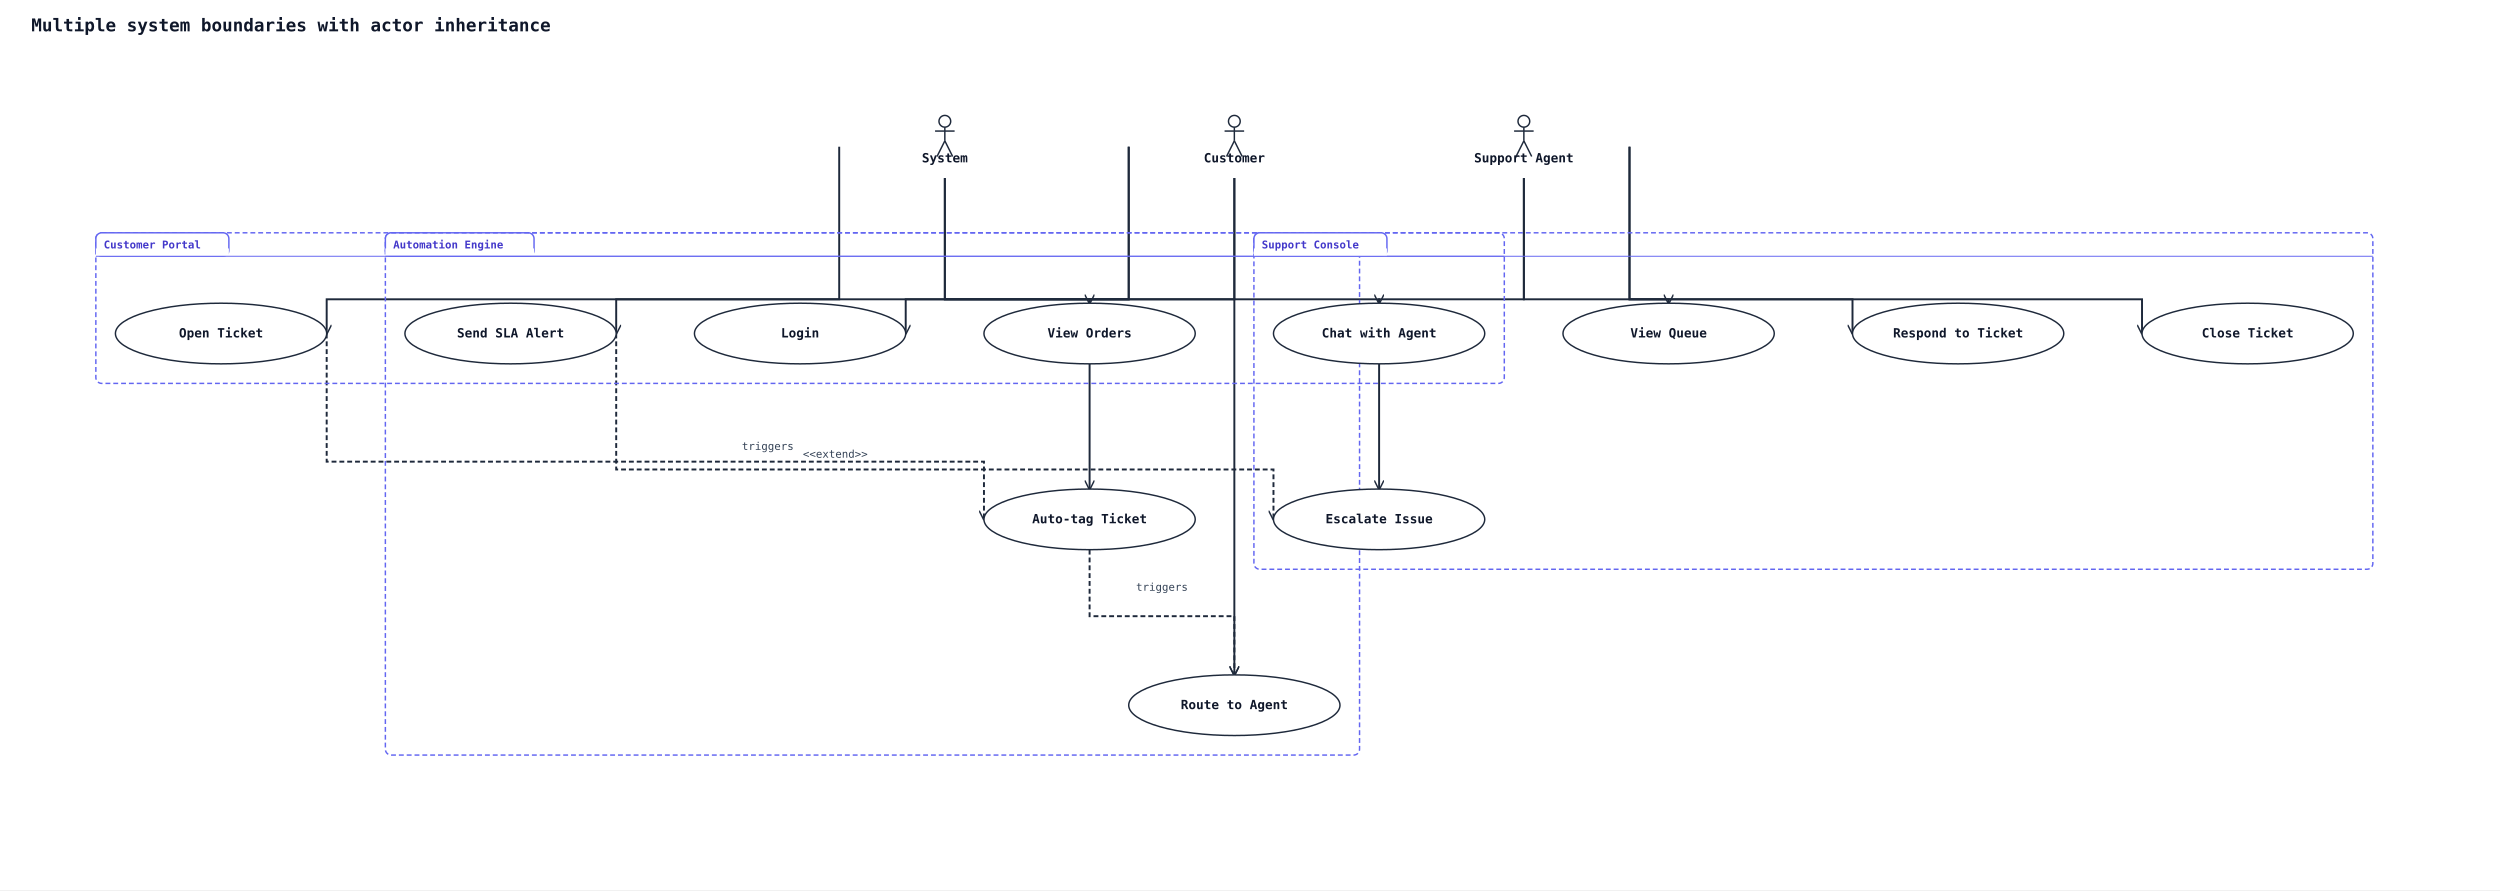
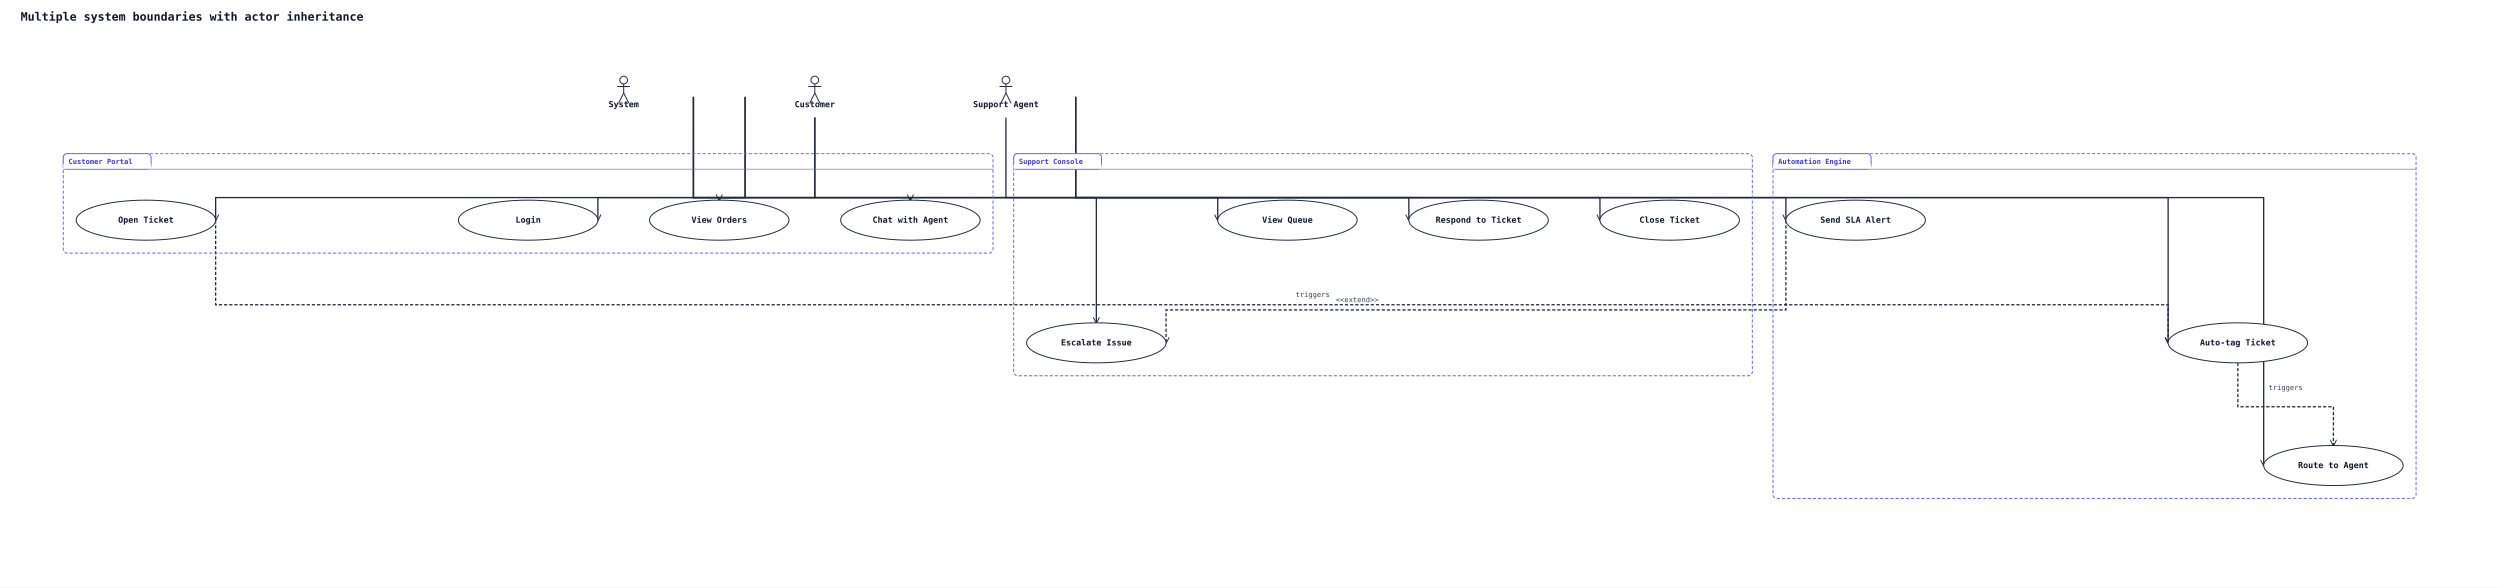
- <svg xmlns="http://www.w3.org/2000/svg" width="2556" height="910" viewBox="0 0 2556 910">
+ <svg xmlns="http://www.w3.org/2000/svg" width="3872" height="910" viewBox="0 0 3872 910">
  <rect width="100%" height="100%" fill="#ffffff" />
  <defs>
    <marker id="arrow-open" viewBox="0 0 10 10" refX="9" refY="5" markerWidth="10" markerHeight="10" markerUnits="userSpaceOnUse" orient="auto-start-reverse">
      <path d="M0,0 L10,5 L0,10" fill="none" stroke="#1e293b" stroke-width="1.5" />
    </marker>
    <marker id="arrow-triangle" viewBox="0 0 16 16" refX="15" refY="8" markerWidth="16" markerHeight="16" markerUnits="userSpaceOnUse" orient="auto-start-reverse">
      <polygon points="0,1 14,8 0,15" fill="#ffffff" stroke="#1e293b" stroke-width="1.5" fill-rule="nonzero" />
    </marker>
    <marker id="arrow-diamond-filled" viewBox="0 0 14 10" refX="13" refY="5" markerWidth="14" markerHeight="10" markerUnits="userSpaceOnUse" orient="auto-start-reverse">
      <path d="M0,5 L7,0 L14,5 L7,10 z" fill="#1e293b" stroke="#1e293b" stroke-width="1" />
    </marker>
    <marker id="arrow-diamond-open" viewBox="0 0 14 10" refX="13" refY="5" markerWidth="14" markerHeight="10" markerUnits="userSpaceOnUse" orient="auto-start-reverse">
      <path d="M0,5 L7,0 L14,5 L7,10 z" fill="#ffffff" stroke="#1e293b" stroke-width="1" />
    </marker>
  </defs>
  <text x="32" y="32" font-family="monospace" font-size="18" font-weight="600" fill="#0f172a">Multiple system boundaries with actor inheritance</text>
  <polyline class="uml-relation" data-uml-from="C" data-uml-to="UC1" data-uml-arrow="--&gt;" points="1154,150 1154,306 926,306 926,341" fill="none" stroke="#1e293b" stroke-width="2" marker-end="url(#arrow-open)" />
  <polyline class="uml-relation" data-uml-from="C" data-uml-to="UC2" data-uml-arrow="--&gt;" points="1262,182 1262,306 1114,306 1114,310" fill="none" stroke="#1e293b" stroke-width="2" marker-end="url(#arrow-open)" />
  <polyline class="uml-relation" data-uml-from="C" data-uml-to="UC3" data-uml-arrow="--&gt;" points="1154,150 1154,306 334,306 334,341" fill="none" stroke="#1e293b" stroke-width="2" marker-end="url(#arrow-open)" />
  <polyline class="uml-relation" data-uml-from="C" data-uml-to="UC4" data-uml-arrow="--&gt;" points="1262,182 1262,306 1410,306 1410,310" fill="none" stroke="#1e293b" stroke-width="2" marker-end="url(#arrow-open)" />
-   <polyline class="uml-relation" data-uml-from="SA" data-uml-to="UC5" data-uml-arrow="--&gt;" points="1558,182 1558,306 1706,306 1706,310" fill="none" stroke="#1e293b" stroke-width="2" marker-end="url(#arrow-open)" />
-   <polyline class="uml-relation" data-uml-from="SA" data-uml-to="UC6" data-uml-arrow="--&gt;" points="1666,150 1666,306 1894,306 1894,341" fill="none" stroke="#1e293b" stroke-width="2" marker-end="url(#arrow-open)" />
-   <polyline class="uml-relation" data-uml-from="SA" data-uml-to="UC7" data-uml-arrow="--&gt;" points="1558,182 1558,306 1410,306 1410,500" fill="none" stroke="#1e293b" stroke-width="2" marker-end="url(#arrow-open)" />
-   <polyline class="uml-relation" data-uml-from="SA" data-uml-to="UC8" data-uml-arrow="--&gt;" points="1666,150 1666,306 2190,306 2190,341" fill="none" stroke="#1e293b" stroke-width="2" marker-end="url(#arrow-open)" />
-   <polyline class="uml-relation" data-uml-from="SYS" data-uml-to="UC9" data-uml-arrow="--&gt;" points="966,182 966,306 1114,306 1114,500" fill="none" stroke="#1e293b" stroke-width="2" marker-end="url(#arrow-open)" />
-   <polyline class="uml-relation" data-uml-from="SYS" data-uml-to="UC10" data-uml-arrow="--&gt;" points="858,150 858,306 630,306 630,341" fill="none" stroke="#1e293b" stroke-width="2" marker-end="url(#arrow-open)" />
-   <polyline class="uml-relation" data-uml-from="SYS" data-uml-to="UC11" data-uml-arrow="--&gt;" points="966,182 966,306 1262,306 1262,690" fill="none" stroke="#1e293b" stroke-width="2" marker-end="url(#arrow-open)" />
-   <polyline class="uml-relation" data-uml-from="UC3" data-uml-to="UC9" data-uml-arrow="..&gt;" points="334,341 334,472 1006,472 1006,531" fill="none" stroke="#1e293b" stroke-width="2" stroke-dasharray="5 3" marker-end="url(#arrow-open)" />
-   <text x="785" y="460" text-anchor="middle" font-family="monospace" font-size="11" fill="#334155">triggers</text>
-   <polyline class="uml-relation" data-uml-from="UC9" data-uml-to="UC11" data-uml-arrow="..&gt;" points="1114,562 1114,630 1262,630 1262,690" fill="none" stroke="#1e293b" stroke-width="2" stroke-dasharray="5 3" marker-end="url(#arrow-open)" />
-   <text x="1188" y="604" text-anchor="middle" font-family="monospace" font-size="11" fill="#334155">triggers</text>
-   <polyline class="uml-relation" data-uml-from="UC10" data-uml-to="UC7" data-uml-arrow=".&gt;" points="630,341 630,480 1302,480 1302,531" fill="none" stroke="#1e293b" stroke-width="2" stroke-dasharray="5 3" marker-end="url(#arrow-open)" />
-   <text x="854" y="468" text-anchor="middle" font-family="monospace" font-size="11" fill="#334155">&lt;&lt;extend&gt;&gt;</text>
-   <rect class="uml-group-frame" data-uml-group="Automation Engine" x="394" y="238" width="996" height="534" rx="6" ry="6" fill="none" stroke="#6366f1" stroke-width="1.5" stroke-dasharray="5 3" />
-   <rect x="394" y="238" width="152" height="24" rx="6" ry="6" fill="#ffffff" stroke="#6366f1" stroke-width="1.5" />
-   <rect x="394" y="254" width="152" height="8" fill="#ffffff" stroke="none" />
-   <text x="402" y="254" font-family="monospace" font-size="11" font-weight="600" fill="#4338ca">Automation Engine</text>
-   <line x1="394" y1="262" x2="1390" y2="262" stroke="#6366f1" stroke-width="1" />
+   <polyline class="uml-relation" data-uml-from="SA" data-uml-to="UC5" data-uml-arrow="--&gt;" points="1666,150 1666,306 1886,306 1886,341" fill="none" stroke="#1e293b" stroke-width="2" marker-end="url(#arrow-open)" />
+   <polyline class="uml-relation" data-uml-from="SA" data-uml-to="UC6" data-uml-arrow="--&gt;" points="1666,150 1666,306 2182,306 2182,341" fill="none" stroke="#1e293b" stroke-width="2" marker-end="url(#arrow-open)" />
+   <polyline class="uml-relation" data-uml-from="SA" data-uml-to="UC7" data-uml-arrow="--&gt;" points="1558,182 1558,306 1698,306 1698,500" fill="none" stroke="#1e293b" stroke-width="2" marker-end="url(#arrow-open)" />
+   <polyline class="uml-relation" data-uml-from="SA" data-uml-to="UC8" data-uml-arrow="--&gt;" points="1666,150 1666,306 2478,306 2478,341" fill="none" stroke="#1e293b" stroke-width="2" marker-end="url(#arrow-open)" />
+   <polyline class="uml-relation" data-uml-from="SYS" data-uml-to="UC9" data-uml-arrow="--&gt;" points="1074,150 1074,306 3358,306 3358,531" fill="none" stroke="#1e293b" stroke-width="2" marker-end="url(#arrow-open)" />
+   <polyline class="uml-relation" data-uml-from="SYS" data-uml-to="UC10" data-uml-arrow="--&gt;" points="1074,150 1074,306 2766,306 2766,341" fill="none" stroke="#1e293b" stroke-width="2" marker-end="url(#arrow-open)" />
+   <polyline class="uml-relation" data-uml-from="SYS" data-uml-to="UC11" data-uml-arrow="--&gt;" points="1074,150 1074,306 3506,306 3506,721" fill="none" stroke="#1e293b" stroke-width="2" marker-end="url(#arrow-open)" />
+   <polyline class="uml-relation" data-uml-from="UC3" data-uml-to="UC9" data-uml-arrow="..&gt;" points="334,341 334,472 3358,472 3358,531" fill="none" stroke="#1e293b" stroke-width="2" stroke-dasharray="5 3" marker-end="url(#arrow-open)" />
+   <text x="2033" y="460" text-anchor="middle" font-family="monospace" font-size="11" fill="#334155">triggers</text>
+   <polyline class="uml-relation" data-uml-from="UC9" data-uml-to="UC11" data-uml-arrow="..&gt;" points="3466,562 3466,630 3614,630 3614,690" fill="none" stroke="#1e293b" stroke-width="2" stroke-dasharray="5 3" marker-end="url(#arrow-open)" />
+   <text x="3540" y="604" text-anchor="middle" font-family="monospace" font-size="11" fill="#334155">triggers</text>
+   <polyline class="uml-relation" data-uml-from="UC10" data-uml-to="UC7" data-uml-arrow=".&gt;" points="2766,341 2766,480 1806,480 1806,531" fill="none" stroke="#1e293b" stroke-width="2" stroke-dasharray="5 3" marker-end="url(#arrow-open)" />
+   <text x="2102" y="468" text-anchor="middle" font-family="monospace" font-size="11" fill="#334155">&lt;&lt;extend&gt;&gt;</text>
+   <rect class="uml-group-frame" data-uml-group="Automation Engine" x="2746" y="238" width="996" height="534" rx="6" ry="6" fill="none" stroke="#6366f1" stroke-width="1.5" stroke-dasharray="5 3" />
+   <rect x="2746" y="238" width="152" height="24" rx="6" ry="6" fill="#ffffff" stroke="#6366f1" stroke-width="1.5" />
+   <rect x="2746" y="254" width="152" height="8" fill="#ffffff" stroke="none" />
+   <text x="2754" y="254" font-family="monospace" font-size="11" font-weight="600" fill="#4338ca">Automation Engine</text>
+   <line x1="2746" y1="262" x2="3742" y2="262" stroke="#6366f1" stroke-width="1" />
  <rect class="uml-group-frame" data-uml-group="Customer Portal" x="98" y="238" width="1440" height="154" rx="6" ry="6" fill="none" stroke="#6366f1" stroke-width="1.5" stroke-dasharray="5 3" />
  <rect x="98" y="238" width="136" height="24" rx="6" ry="6" fill="#ffffff" stroke="#6366f1" stroke-width="1.5" />
  <rect x="98" y="254" width="136" height="8" fill="#ffffff" stroke="none" />
  <text x="106" y="254" font-family="monospace" font-size="11" font-weight="600" fill="#4338ca">Customer Portal</text>
  <line x1="98" y1="262" x2="1538" y2="262" stroke="#6366f1" stroke-width="1" />
-   <rect class="uml-group-frame" data-uml-group="Support Console" x="1282" y="238" width="1144" height="344" rx="6" ry="6" fill="none" stroke="#6366f1" stroke-width="1.5" stroke-dasharray="5 3" />
-   <rect x="1282" y="238" width="136" height="24" rx="6" ry="6" fill="#ffffff" stroke="#6366f1" stroke-width="1.5" />
-   <rect x="1282" y="254" width="136" height="8" fill="#ffffff" stroke="none" />
-   <text x="1290" y="254" font-family="monospace" font-size="11" font-weight="600" fill="#4338ca">Support Console</text>
-   <line x1="1282" y1="262" x2="2426" y2="262" stroke="#6366f1" stroke-width="1" />
+   <rect class="uml-group-frame" data-uml-group="Support Console" x="1570" y="238" width="1144" height="344" rx="6" ry="6" fill="none" stroke="#6366f1" stroke-width="1.5" stroke-dasharray="5 3" />
+   <rect x="1570" y="238" width="136" height="24" rx="6" ry="6" fill="#ffffff" stroke="#6366f1" stroke-width="1.5" />
+   <rect x="1570" y="254" width="136" height="8" fill="#ffffff" stroke="none" />
+   <text x="1578" y="254" font-family="monospace" font-size="11" font-weight="600" fill="#4338ca">Support Console</text>
+   <line x1="1570" y1="262" x2="2714" y2="262" stroke="#6366f1" stroke-width="1" />
  <circle cx="1262" cy="124" r="6" fill="none" stroke="#1e293b" stroke-width="1.5" />
  <line x1="1262" y1="130" x2="1262" y2="144" stroke="#1e293b" stroke-width="1.5" />
  <line x1="1252" y1="134" x2="1272" y2="134" stroke="#1e293b" stroke-width="1.5" />
  <line x1="1262" y1="144" x2="1254" y2="160" stroke="#1e293b" stroke-width="1.5" />
  <line x1="1262" y1="144" x2="1270" y2="160" stroke="#1e293b" stroke-width="1.5" />
  <text x="1262" y="166" text-anchor="middle" font-family="monospace" font-size="13" font-weight="600" fill="#0f172a">Customer</text>
  <circle cx="1558" cy="124" r="6" fill="none" stroke="#1e293b" stroke-width="1.5" />
  <line x1="1558" y1="130" x2="1558" y2="144" stroke="#1e293b" stroke-width="1.5" />
  <line x1="1548" y1="134" x2="1568" y2="134" stroke="#1e293b" stroke-width="1.5" />
  <line x1="1558" y1="144" x2="1550" y2="160" stroke="#1e293b" stroke-width="1.5" />
  <line x1="1558" y1="144" x2="1566" y2="160" stroke="#1e293b" stroke-width="1.5" />
  <text x="1558" y="166" text-anchor="middle" font-family="monospace" font-size="13" font-weight="600" fill="#0f172a">Support Agent</text>
  <circle cx="966" cy="124" r="6" fill="none" stroke="#1e293b" stroke-width="1.5" />
  <line x1="966" y1="130" x2="966" y2="144" stroke="#1e293b" stroke-width="1.5" />
  <line x1="956" y1="134" x2="976" y2="134" stroke="#1e293b" stroke-width="1.5" />
  <line x1="966" y1="144" x2="958" y2="160" stroke="#1e293b" stroke-width="1.5" />
  <line x1="966" y1="144" x2="974" y2="160" stroke="#1e293b" stroke-width="1.5" />
  <text x="966" y="166" text-anchor="middle" font-family="monospace" font-size="13" font-weight="600" fill="#0f172a">System</text>
  <ellipse cx="818" cy="341" rx="108" ry="31" fill="#ffffff" stroke="#1e293b" stroke-width="1.5" />
  <text x="818" y="345" text-anchor="middle" font-family="monospace" font-size="13" font-weight="600" fill="#0f172a">Login</text>
  <ellipse cx="1114" cy="341" rx="108" ry="31" fill="#ffffff" stroke="#1e293b" stroke-width="1.5" />
  <text x="1114" y="345" text-anchor="middle" font-family="monospace" font-size="13" font-weight="600" fill="#0f172a">View Orders</text>
  <ellipse cx="226" cy="341" rx="108" ry="31" fill="#ffffff" stroke="#1e293b" stroke-width="1.5" />
  <text x="226" y="345" text-anchor="middle" font-family="monospace" font-size="13" font-weight="600" fill="#0f172a">Open Ticket</text>
  <ellipse cx="1410" cy="341" rx="108" ry="31" fill="#ffffff" stroke="#1e293b" stroke-width="1.5" />
  <text x="1410" y="345" text-anchor="middle" font-family="monospace" font-size="13" font-weight="600" fill="#0f172a">Chat with Agent</text>
-   <ellipse cx="1706" cy="341" rx="108" ry="31" fill="#ffffff" stroke="#1e293b" stroke-width="1.5" />
-   <text x="1706" y="345" text-anchor="middle" font-family="monospace" font-size="13" font-weight="600" fill="#0f172a">View Queue</text>
-   <ellipse cx="2002" cy="341" rx="108" ry="31" fill="#ffffff" stroke="#1e293b" stroke-width="1.5" />
-   <text x="2002" y="345" text-anchor="middle" font-family="monospace" font-size="13" font-weight="600" fill="#0f172a">Respond to Ticket</text>
-   <ellipse cx="1410" cy="531" rx="108" ry="31" fill="#ffffff" stroke="#1e293b" stroke-width="1.5" />
-   <text x="1410" y="535" text-anchor="middle" font-family="monospace" font-size="13" font-weight="600" fill="#0f172a">Escalate Issue</text>
-   <ellipse cx="2298" cy="341" rx="108" ry="31" fill="#ffffff" stroke="#1e293b" stroke-width="1.5" />
-   <text x="2298" y="345" text-anchor="middle" font-family="monospace" font-size="13" font-weight="600" fill="#0f172a">Close Ticket</text>
-   <ellipse cx="1114" cy="531" rx="108" ry="31" fill="#ffffff" stroke="#1e293b" stroke-width="1.5" />
-   <text x="1114" y="535" text-anchor="middle" font-family="monospace" font-size="13" font-weight="600" fill="#0f172a">Auto-tag Ticket</text>
-   <ellipse cx="522" cy="341" rx="108" ry="31" fill="#ffffff" stroke="#1e293b" stroke-width="1.5" />
-   <text x="522" y="345" text-anchor="middle" font-family="monospace" font-size="13" font-weight="600" fill="#0f172a">Send SLA Alert</text>
-   <ellipse cx="1262" cy="721" rx="108" ry="31" fill="#ffffff" stroke="#1e293b" stroke-width="1.5" />
-   <text x="1262" y="725" text-anchor="middle" font-family="monospace" font-size="13" font-weight="600" fill="#0f172a">Route to Agent</text>
+   <ellipse cx="1994" cy="341" rx="108" ry="31" fill="#ffffff" stroke="#1e293b" stroke-width="1.5" />
+   <text x="1994" y="345" text-anchor="middle" font-family="monospace" font-size="13" font-weight="600" fill="#0f172a">View Queue</text>
+   <ellipse cx="2290" cy="341" rx="108" ry="31" fill="#ffffff" stroke="#1e293b" stroke-width="1.5" />
+   <text x="2290" y="345" text-anchor="middle" font-family="monospace" font-size="13" font-weight="600" fill="#0f172a">Respond to Ticket</text>
+   <ellipse cx="1698" cy="531" rx="108" ry="31" fill="#ffffff" stroke="#1e293b" stroke-width="1.5" />
+   <text x="1698" y="535" text-anchor="middle" font-family="monospace" font-size="13" font-weight="600" fill="#0f172a">Escalate Issue</text>
+   <ellipse cx="2586" cy="341" rx="108" ry="31" fill="#ffffff" stroke="#1e293b" stroke-width="1.5" />
+   <text x="2586" y="345" text-anchor="middle" font-family="monospace" font-size="13" font-weight="600" fill="#0f172a">Close Ticket</text>
+   <ellipse cx="3466" cy="531" rx="108" ry="31" fill="#ffffff" stroke="#1e293b" stroke-width="1.5" />
+   <text x="3466" y="535" text-anchor="middle" font-family="monospace" font-size="13" font-weight="600" fill="#0f172a">Auto-tag Ticket</text>
+   <ellipse cx="2874" cy="341" rx="108" ry="31" fill="#ffffff" stroke="#1e293b" stroke-width="1.5" />
+   <text x="2874" y="345" text-anchor="middle" font-family="monospace" font-size="13" font-weight="600" fill="#0f172a">Send SLA Alert</text>
+   <ellipse cx="3614" cy="721" rx="108" ry="31" fill="#ffffff" stroke="#1e293b" stroke-width="1.5" />
+   <text x="3614" y="725" text-anchor="middle" font-family="monospace" font-size="13" font-weight="600" fill="#0f172a">Route to Agent</text>
</svg>
